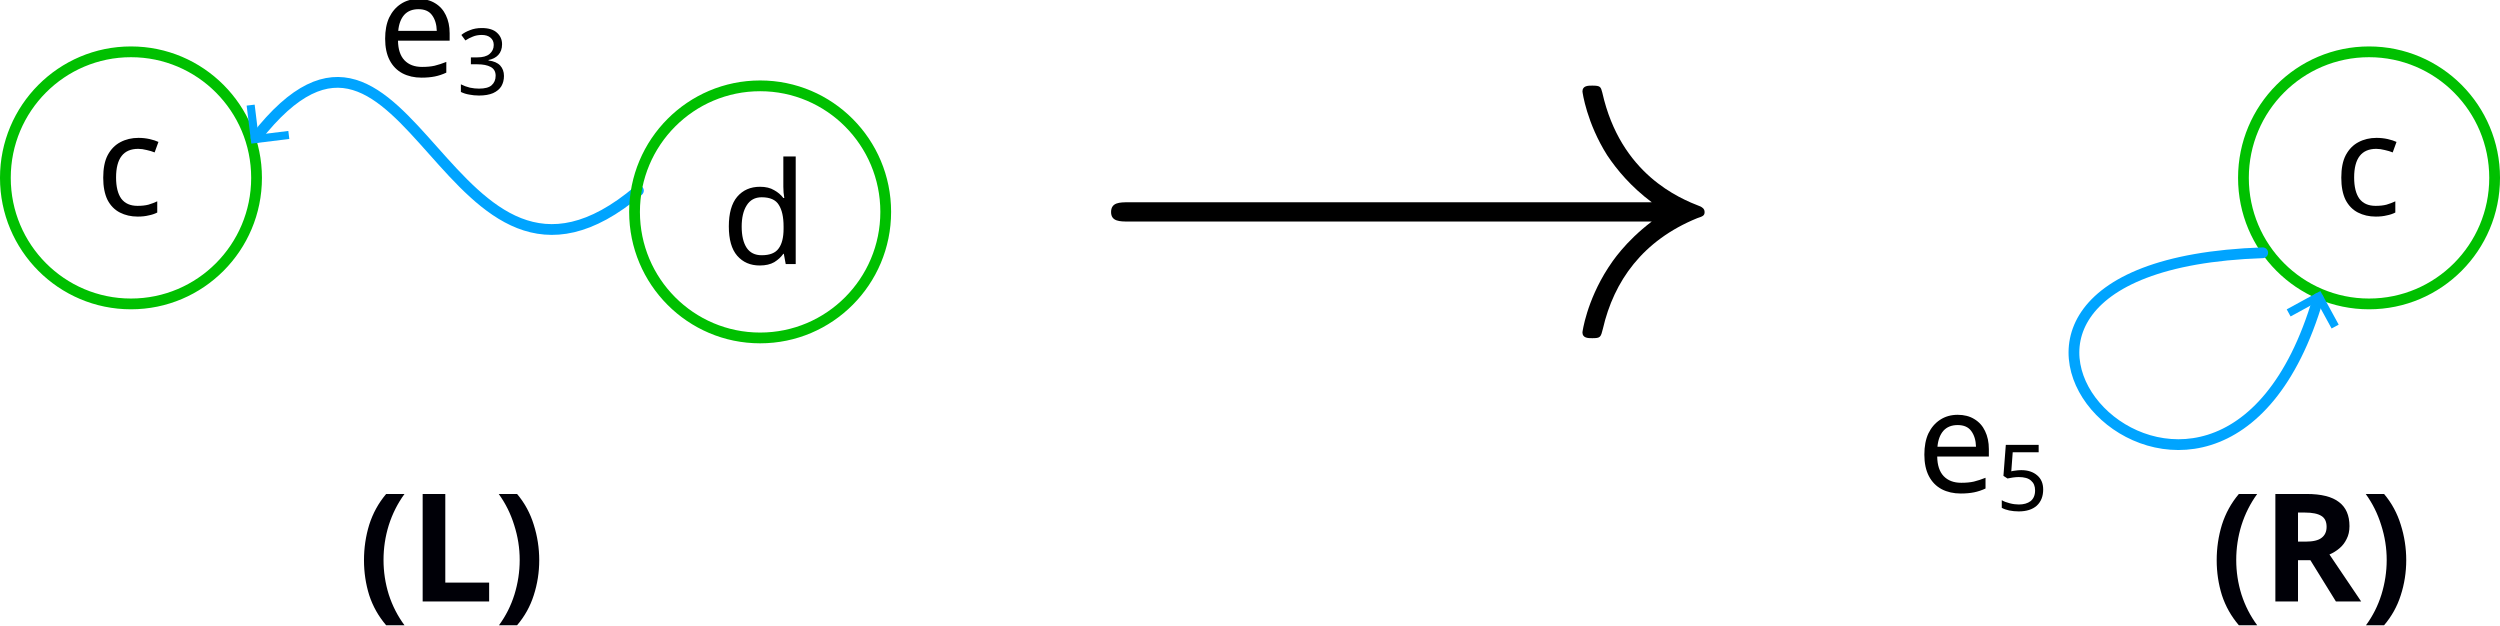
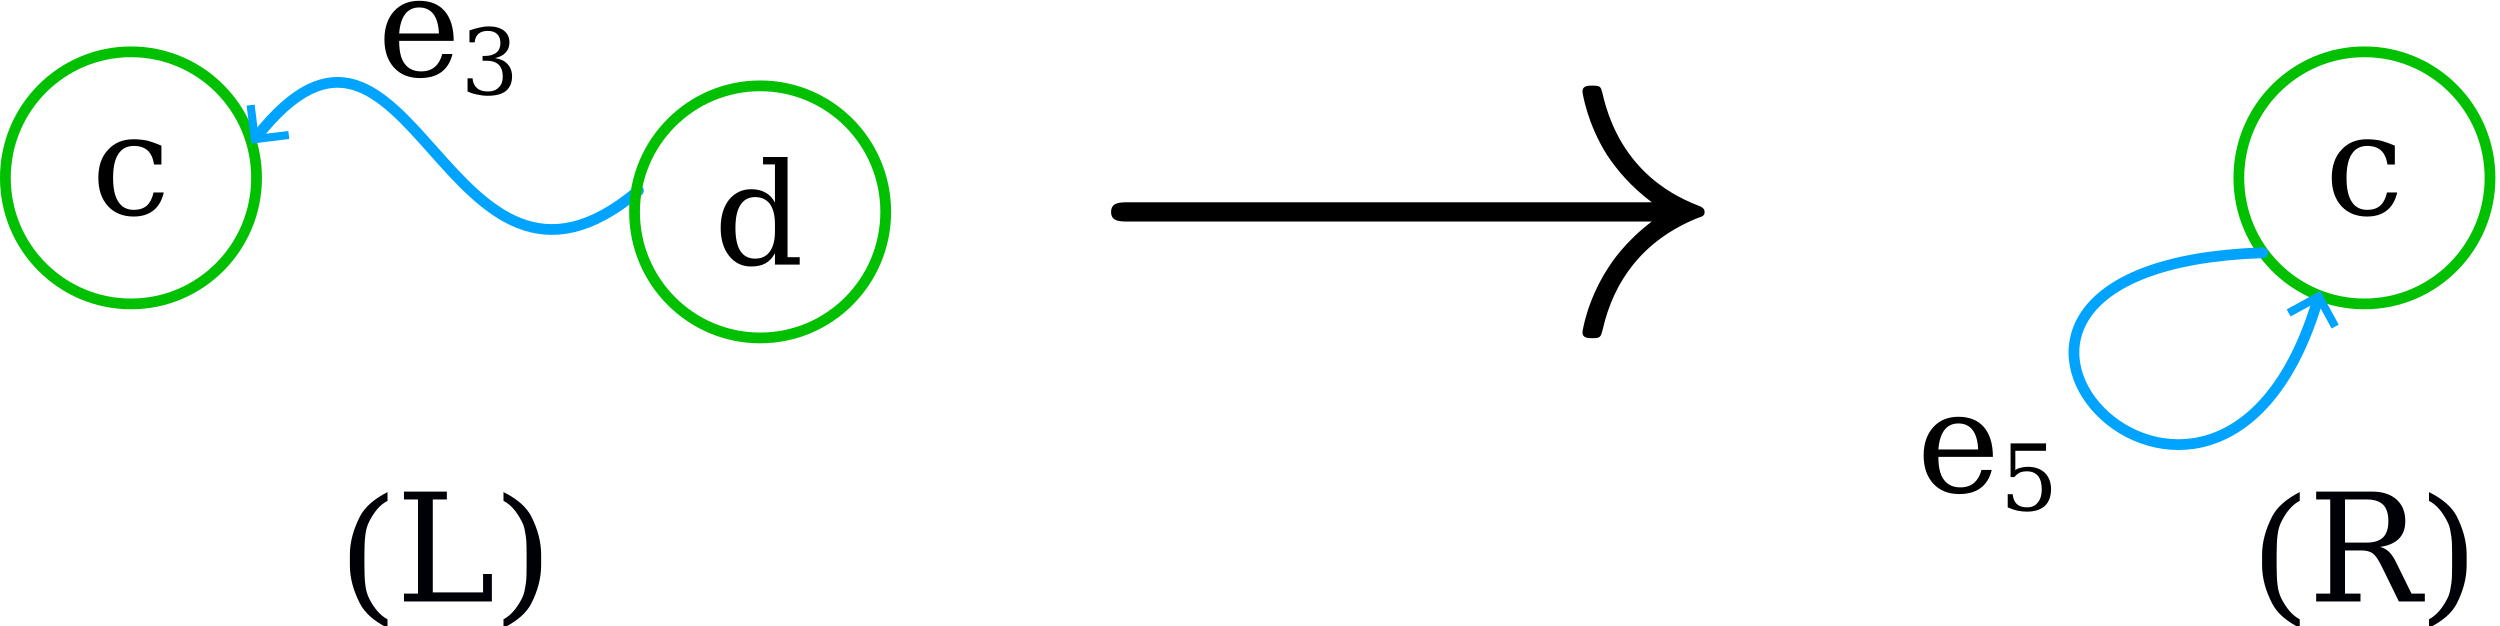
<svg xmlns="http://www.w3.org/2000/svg" width="163.944mm" height="41.011mm" viewBox="0 0 163.944 41.011" version="1.1" id="svg1">
  <defs id="defs1">
    <marker style="overflow:visible" id="ArrowWide-9" refX="0" refY="0" orient="auto-start-reverse" markerWidth="0.75" markerHeight="1" viewBox="0 0 1 1" preserveAspectRatio="xMidYMid">
      <path style="fill:none;stroke:context-stroke;stroke-width:1;stroke-linecap:butt" d="M 3,-3 0,0 3,3" transform="rotate(180,0.125,0)" id="path11-0" />
    </marker>
    <marker style="overflow:visible" id="ArrowWide-6-6" refX="0" refY="0" orient="auto-start-reverse" markerWidth="0.75" markerHeight="1" viewBox="0 0 1 1" preserveAspectRatio="xMidYMid">
      <path style="fill:none;stroke:context-stroke;stroke-width:1;stroke-linecap:butt" d="M 3,-3 0,0 3,3" transform="rotate(180,0.125,0)" id="path11-8-2" />
    </marker>
  </defs>
  <g id="layer1" transform="translate(61.9125,-128.2978)">
    <path d="m 46.406,142.824 c -1.762,1.342 -2.603,2.644 -2.864,3.044 -1.422,2.203 -1.682,4.206 -1.682,4.226 0,0.381 0.38,0.381 0.641,0.381 0.541,0 0.561,-0.06 0.701,-0.621 0.721,-3.124 2.603,-5.788 6.188,-7.25 0.38,-0.12 0.481,-0.18 0.481,-0.401 0,-0.24 -0.2,-0.32 -0.26,-0.36 -1.402,-0.541 -5.247,-2.123 -6.448,-7.47 -0.1,-0.381 -0.12,-0.461 -0.661,-0.461 -0.26,0 -0.641,0 -0.641,0.381 0,0.06 0.28,2.063 1.622,4.186 0.641,0.961 1.562,2.063 2.924,3.084 H 12.09 c -0.561,0 -1.141,0 -1.141,0.641 0,0.621 0.581,0.621 1.141,0.621 z" id="path43" style="fill:#000000;fill-opacity:1;stroke-width:0.353" />
-     <text xml:space="preserve" style="font-style:normal;font-variant:normal;font-weight:bold;font-stretch:normal;font-size:9.878px;font-family:'Fira Sans';-inkscape-font-specification:'Fira Sans, Bold';font-variant-ligatures:normal;font-variant-caps:normal;font-variant-numeric:normal;font-variant-east-asian:normal;fill:#000007;fill-opacity:1;stroke:none;stroke-width:1.652;stroke-linecap:round;stroke-linejoin:round;stroke-dasharray:none;stroke-dashoffset:0;stroke-opacity:1" x="83.064" y="167.738" id="text8-2">
-       <tspan id="tspan8-0" style="font-style:normal;font-variant:normal;font-weight:bold;font-stretch:normal;font-size:9.878px;font-family:'Fira Sans';-inkscape-font-specification:'Fira Sans, Bold';font-variant-ligatures:normal;font-variant-caps:normal;font-variant-numeric:normal;font-variant-east-asian:normal;fill:#000007;fill-opacity:1;stroke:none;stroke-width:1.652" x="83.064" y="167.738">(R)</tspan>
+     <text xml:space="preserve" style="font-style:normal;font-variant:normal;font-weight:normal;font-stretch:normal;font-size:9.878px;font-family:'DejaVu Math TeX Gyre';-inkscape-font-specification:'DejaVu Math TeX Gyre';font-variant-ligatures:normal;font-variant-caps:normal;font-variant-numeric:normal;font-variant-east-asian:normal;fill:#000007;fill-opacity:1;stroke:none;stroke-width:1.652;stroke-linecap:round;stroke-linejoin:round;stroke-dasharray:none;stroke-dashoffset:0;stroke-opacity:1" x="85.243" y="167.738" id="text8-2">
+       <tspan id="tspan8-0" style="font-style:normal;font-variant:normal;font-weight:normal;font-stretch:normal;font-size:9.878px;font-family:'DejaVu Math TeX Gyre';-inkscape-font-specification:'DejaVu Math TeX Gyre';font-variant-ligatures:normal;font-variant-caps:normal;font-variant-numeric:normal;font-variant-east-asian:normal;fill:#000007;fill-opacity:1;stroke:none;stroke-width:1.652" x="85.243" y="167.738">(R)</tspan>
    </text>
-     <text xml:space="preserve" style="font-style:normal;font-variant:normal;font-weight:normal;font-stretch:normal;font-size:9.26px;font-family:'Fira Sans';-inkscape-font-specification:'Fira Sans, Normal';font-variant-ligatures:normal;font-variant-caps:normal;font-variant-numeric:normal;font-variant-east-asian:normal;fill:#000000;fill-opacity:1;stroke:none;stroke-width:1.161;stroke-linecap:round;stroke-linejoin:round;stroke-opacity:1" x="91.206" y="142.252" id="text15-1" transform="scale(0.9989224,1.001079)">
-       <tspan id="tspan15-3" style="font-style:normal;font-variant:normal;font-weight:normal;font-stretch:normal;font-size:9.26px;font-family:'Fira Sans';-inkscape-font-specification:'Fira Sans, Normal';font-variant-ligatures:normal;font-variant-caps:normal;font-variant-numeric:normal;font-variant-east-asian:normal;fill:#000000;fill-opacity:1;stroke:none;stroke-width:1.161" x="91.206" y="142.252">c</tspan>
+     <text xml:space="preserve" style="font-style:normal;font-variant:normal;font-weight:normal;font-stretch:normal;font-size:9.26px;font-family:'DejaVu Math TeX Gyre';-inkscape-font-specification:'DejaVu Math TeX Gyre';font-variant-ligatures:normal;font-variant-caps:normal;font-variant-numeric:normal;font-variant-east-asian:normal;fill:#000000;fill-opacity:1;stroke:none;stroke-width:1.161;stroke-linecap:round;stroke-linejoin:round;stroke-opacity:1" x="90.63" y="142.215" id="text15-1" transform="scale(0.9989224,1.001079)">
+       <tspan id="tspan15-3" style="font-style:normal;font-variant:normal;font-weight:normal;font-stretch:normal;font-size:9.26px;font-family:'DejaVu Math TeX Gyre';-inkscape-font-specification:'DejaVu Math TeX Gyre';font-variant-ligatures:normal;font-variant-caps:normal;font-variant-numeric:normal;font-variant-east-asian:normal;fill:#000000;fill-opacity:1;stroke:none;stroke-width:1.161" x="90.63" y="142.215">c</tspan>
    </text>
-     <ellipse style="fill:none;fill-opacity:1;stroke:#00c000;stroke-width:0.706;stroke-linecap:round;stroke-linejoin:round;stroke-dasharray:none;stroke-opacity:1" id="path1-5-1" cx="93.443" cy="139.962" rx="8.236" ry="8.266" />
+     <ellipse style="fill:none;fill-opacity:1;stroke:#00c000;stroke-width:0.706;stroke-linecap:round;stroke-linejoin:round;stroke-dasharray:none;stroke-opacity:1" id="path1-5-1" cx="93.141" cy="139.962" rx="8.236" ry="8.266" />
    <path style="fill:none;fill-opacity:1;stroke:#00a4ff;stroke-width:0.706;stroke-linecap:round;stroke-linejoin:round;stroke-dasharray:none;stroke-opacity:1;marker-end:url(#ArrowWide-9)" d="m 86.47,144.874 c -26.6,0.904 -3.061,25.788 3.637,2.994" id="path12-1" />
-     <text xml:space="preserve" style="font-size:9.26px;font-family:'Fira Sans';-inkscape-font-specification:'Fira Sans, Normal';fill:#000000;fill-opacity:1;stroke:none;stroke-width:3.528;stroke-linecap:round;stroke-linejoin:round;stroke-opacity:1" x="63.836" y="160.395" id="text1-68-9-0" transform="scale(0.9989224,1.001079)">
-       <tspan id="tspan1-9-0-3" style="fill:#000000;fill-opacity:1;stroke:none;stroke-width:3.528" x="63.836" y="160.395">e<tspan style="font-size:65%;baseline-shift:sub" id="tspan2">5</tspan>
+     <text xml:space="preserve" style="font-size:9.26px;font-family:'DejaVu Math TeX Gyre';-inkscape-font-specification:'DejaVu Math TeX Gyre';fill:#000000;fill-opacity:1;stroke:none;stroke-width:3.528;stroke-linecap:round;stroke-linejoin:round;stroke-opacity:1;font-weight:normal;font-style:normal;font-stretch:normal;font-variant:normal" x="63.836" y="160.395" id="text1-68-9-0" transform="scale(0.9989224,1.001079)">
+       <tspan id="tspan1-9-0-3" style="fill:#000000;fill-opacity:1;stroke:none;stroke-width:3.528;-inkscape-font-specification:'DejaVu Math TeX Gyre';font-family:'DejaVu Math TeX Gyre';font-weight:normal;font-style:normal;font-stretch:normal;font-variant:normal" x="63.836" y="160.395">e<tspan style="font-size:65%;baseline-shift:sub;-inkscape-font-specification:'DejaVu Math TeX Gyre';font-family:'DejaVu Math TeX Gyre';font-weight:normal;font-style:normal;font-stretch:normal;font-variant:normal" id="tspan2">5</tspan>
      </tspan>
    </text>
-     <text xml:space="preserve" style="font-style:normal;font-variant:normal;font-weight:bold;font-stretch:normal;font-size:9.878px;font-family:'Fira Sans';-inkscape-font-specification:'Fira Sans, Bold';font-variant-ligatures:normal;font-variant-caps:normal;font-variant-numeric:normal;font-variant-east-asian:normal;fill:#000007;fill-opacity:1;stroke:none;stroke-width:1.652;stroke-linecap:round;stroke-linejoin:round;stroke-dasharray:none;stroke-dashoffset:0;stroke-opacity:1" x="-38.433" y="167.738" id="text7-1">
-       <tspan id="tspan7-0" style="font-style:normal;font-variant:normal;font-weight:bold;font-stretch:normal;font-size:9.878px;font-family:'Fira Sans';-inkscape-font-specification:'Fira Sans, Bold';font-variant-ligatures:normal;font-variant-caps:normal;font-variant-numeric:normal;font-variant-east-asian:normal;fill:#000007;fill-opacity:1;stroke:none;stroke-width:1.652" x="-38.433" y="167.738">(L)</tspan>
+     <text xml:space="preserve" style="font-style:normal;font-variant:normal;font-weight:normal;font-stretch:normal;font-size:9.878px;font-family:'DejaVu Math TeX Gyre';-inkscape-font-specification:'DejaVu Math TeX Gyre';font-variant-ligatures:normal;font-variant-caps:normal;font-variant-numeric:normal;font-variant-east-asian:normal;fill:#000007;fill-opacity:1;stroke:none;stroke-width:1.652;stroke-linecap:round;stroke-linejoin:round;stroke-dasharray:none;stroke-dashoffset:0;stroke-opacity:1" x="-40.157" y="167.738" id="text7-1">
+       <tspan id="tspan7-0" style="font-style:normal;font-variant:normal;font-weight:normal;font-stretch:normal;font-size:9.878px;font-family:'DejaVu Math TeX Gyre';-inkscape-font-specification:'DejaVu Math TeX Gyre';font-variant-ligatures:normal;font-variant-caps:normal;font-variant-numeric:normal;font-variant-east-asian:normal;fill:#000007;fill-opacity:1;stroke:none;stroke-width:1.652" x="-40.157" y="167.738">(L)</tspan>
    </text>
-     <text xml:space="preserve" style="font-size:9.26px;font-family:'Fira Sans';-inkscape-font-specification:'Fira Sans, Normal';fill:#000000;fill-opacity:1;stroke:none;stroke-width:3.528;stroke-linecap:round;stroke-linejoin:round;stroke-opacity:1" x="-37.211" y="133.151" id="text1-68-8" transform="scale(0.9989224,1.001079)">
-       <tspan id="tspan1-9-6" style="fill:#000000;fill-opacity:1;stroke:none;stroke-width:3.528" x="-37.211" y="133.151">e<tspan style="font-size:65%;baseline-shift:sub" id="tspan1">3</tspan>
-       </tspan>
-     </text>
-     <text xml:space="preserve" style="font-style:normal;font-variant:normal;font-weight:normal;font-stretch:normal;font-size:9.26px;font-family:'Fira Sans';-inkscape-font-specification:'Fira Sans, Normal';font-variant-ligatures:normal;font-variant-caps:normal;font-variant-numeric:normal;font-variant-east-asian:normal;fill:#000000;fill-opacity:1;stroke:none;stroke-width:1.161;stroke-linecap:round;stroke-linejoin:round;stroke-opacity:1" x="-55.72" y="142.252" id="text15-9-2" transform="scale(0.9989224,1.001079)">
-       <tspan id="tspan15-1-8" style="font-style:normal;font-variant:normal;font-weight:normal;font-stretch:normal;font-size:9.26px;font-family:'Fira Sans';-inkscape-font-specification:'Fira Sans, Normal';font-variant-ligatures:normal;font-variant-caps:normal;font-variant-numeric:normal;font-variant-east-asian:normal;fill:#000000;fill-opacity:1;stroke:none;stroke-width:1.161" x="-55.72" y="142.252">c</tspan>
-     </text>
-     <ellipse style="fill:none;fill-opacity:1;stroke:#00c000;stroke-width:0.706;stroke-linecap:round;stroke-linejoin:round;stroke-dasharray:none;stroke-opacity:1" id="path1-5-4-4" cx="-53.324" cy="139.962" rx="8.236" ry="8.266" />
-     <path style="fill:none;fill-opacity:1;stroke:#00a4ff;stroke-width:0.706;stroke-linecap:round;stroke-linejoin:round;stroke-dasharray:none;stroke-opacity:1;marker-end:url(#ArrowWide-6-6)" d="m -20.048,140.799 c -12.644,10.689 -14.878,-16.519 -25.073,-3.482" id="path6-8-7" />
-     <ellipse style="fill:none;fill-opacity:1;stroke:#00c000;stroke-width:0.706;stroke-linecap:round;stroke-linejoin:round;stroke-dasharray:none;stroke-opacity:1" id="path1-0-9-2" cx="-12.065" cy="142.193" rx="8.236" ry="8.266" />
-     <text xml:space="preserve" style="font-style:normal;font-variant:normal;font-weight:normal;font-stretch:normal;font-size:9.26px;font-family:'Fira Sans';-inkscape-font-specification:'Fira Sans, Normal';font-variant-ligatures:normal;font-variant-caps:normal;font-variant-numeric:normal;font-variant-east-asian:normal;fill:#000000;fill-opacity:1;stroke:none;stroke-width:1.161;stroke-linecap:round;stroke-linejoin:round;stroke-opacity:1" x="-14.648" y="145.456" id="text16-0-4" transform="scale(0.9989224,1.001079)">
-       <tspan id="tspan16-6-06" style="font-style:normal;font-variant:normal;font-weight:normal;font-stretch:normal;font-size:9.26px;font-family:'Fira Sans';-inkscape-font-specification:'Fira Sans, Normal';font-variant-ligatures:normal;font-variant-caps:normal;font-variant-numeric:normal;font-variant-east-asian:normal;fill:#000000;fill-opacity:1;stroke:none;stroke-width:1.161" x="-14.648" y="145.456">d</tspan>
-     </text>
+     <g id="g1">
+       <text xml:space="preserve" style="font-size:9.26px;font-family:'DejaVu Math TeX Gyre';-inkscape-font-specification:'DejaVu Math TeX Gyre';fill:#000000;fill-opacity:1;stroke:none;stroke-width:3.528;stroke-linecap:round;stroke-linejoin:round;stroke-opacity:1;font-weight:normal;font-style:normal;font-stretch:normal;font-variant:normal" x="-37.211" y="133.151" id="text1-68-8" transform="scale(0.9989224,1.001079)">
+         <tspan id="tspan1-9-6" style="fill:#000000;fill-opacity:1;stroke:none;stroke-width:3.528;-inkscape-font-specification:'DejaVu Math TeX Gyre';font-family:'DejaVu Math TeX Gyre';font-weight:normal;font-style:normal;font-stretch:normal;font-variant:normal" x="-37.211" y="133.151">e<tspan style="font-size:65%;baseline-shift:sub;-inkscape-font-specification:'DejaVu Math TeX Gyre';font-family:'DejaVu Math TeX Gyre';font-weight:normal;font-style:normal;font-stretch:normal;font-variant:normal" id="tspan1">3</tspan>
+         </tspan>
+       </text>
+       <text xml:space="preserve" style="font-style:normal;font-variant:normal;font-weight:normal;font-stretch:normal;font-size:9.26px;font-family:'DejaVu Math TeX Gyre';-inkscape-font-specification:'DejaVu Math TeX Gyre';font-variant-ligatures:normal;font-variant-caps:normal;font-variant-numeric:normal;font-variant-east-asian:normal;fill:#000000;fill-opacity:1;stroke:none;stroke-width:1.161;stroke-linecap:round;stroke-linejoin:round;stroke-opacity:1" x="-55.993" y="142.215" id="text15-9-2" transform="scale(0.9989224,1.001079)">
+         <tspan id="tspan15-1-8" style="font-style:normal;font-variant:normal;font-weight:normal;font-stretch:normal;font-size:9.26px;font-family:'DejaVu Math TeX Gyre';-inkscape-font-specification:'DejaVu Math TeX Gyre';font-variant-ligatures:normal;font-variant-caps:normal;font-variant-numeric:normal;font-variant-east-asian:normal;fill:#000000;fill-opacity:1;stroke:none;stroke-width:1.161" x="-55.993" y="142.215">c</tspan>
+       </text>
+       <ellipse style="fill:none;fill-opacity:1;stroke:#00c000;stroke-width:0.706;stroke-linecap:round;stroke-linejoin:round;stroke-dasharray:none;stroke-opacity:1" id="path1-5-4-4" cx="-53.324" cy="139.962" rx="8.236" ry="8.266" />
+       <path style="fill:none;fill-opacity:1;stroke:#00a4ff;stroke-width:0.706;stroke-linecap:round;stroke-linejoin:round;stroke-dasharray:none;stroke-opacity:1;marker-end:url(#ArrowWide-6-6)" d="m -20.048,140.799 c -12.644,10.689 -14.878,-16.519 -25.073,-3.482" id="path6-8-7" />
+       <ellipse style="fill:none;fill-opacity:1;stroke:#00c000;stroke-width:0.706;stroke-linecap:round;stroke-linejoin:round;stroke-dasharray:none;stroke-opacity:1" id="path1-0-9-2" cx="-12.065" cy="142.193" rx="8.236" ry="8.266" />
+       <text xml:space="preserve" style="font-style:normal;font-variant:normal;font-weight:normal;font-stretch:normal;font-size:9.26px;font-family:'DejaVu Math TeX Gyre';-inkscape-font-specification:'DejaVu Math TeX Gyre';font-variant-ligatures:normal;font-variant-caps:normal;font-variant-numeric:normal;font-variant-east-asian:normal;fill:#000000;fill-opacity:1;stroke:none;stroke-width:1.161;stroke-linecap:round;stroke-linejoin:round;stroke-opacity:1" x="-15.138" y="145.493" id="text16-0-4" transform="scale(0.9989224,1.001079)">
+         <tspan id="tspan16-6-06" style="font-style:normal;font-variant:normal;font-weight:normal;font-stretch:normal;font-size:9.26px;font-family:'DejaVu Math TeX Gyre';-inkscape-font-specification:'DejaVu Math TeX Gyre';font-variant-ligatures:normal;font-variant-caps:normal;font-variant-numeric:normal;font-variant-east-asian:normal;fill:#000000;fill-opacity:1;stroke:none;stroke-width:1.161" x="-15.138" y="145.493">d</tspan>
+       </text>
+     </g>
  </g>
</svg>
